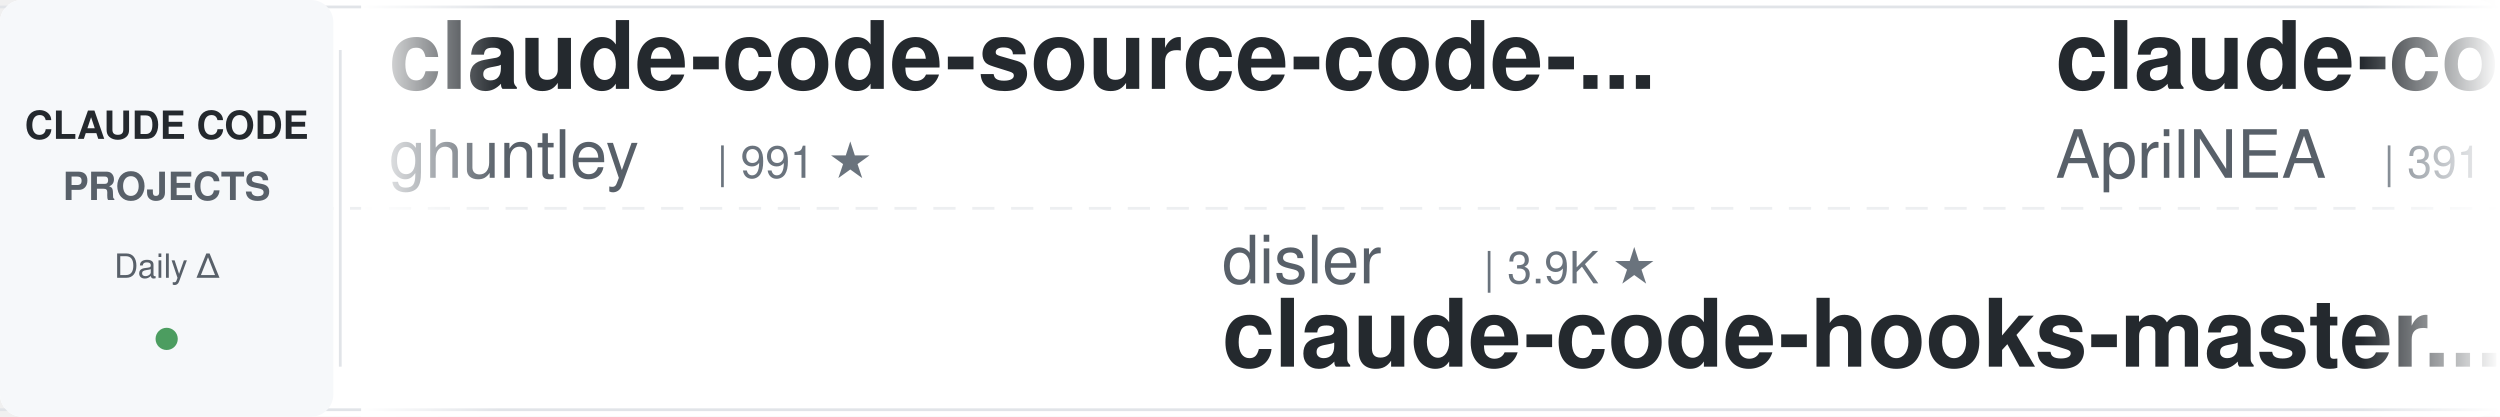
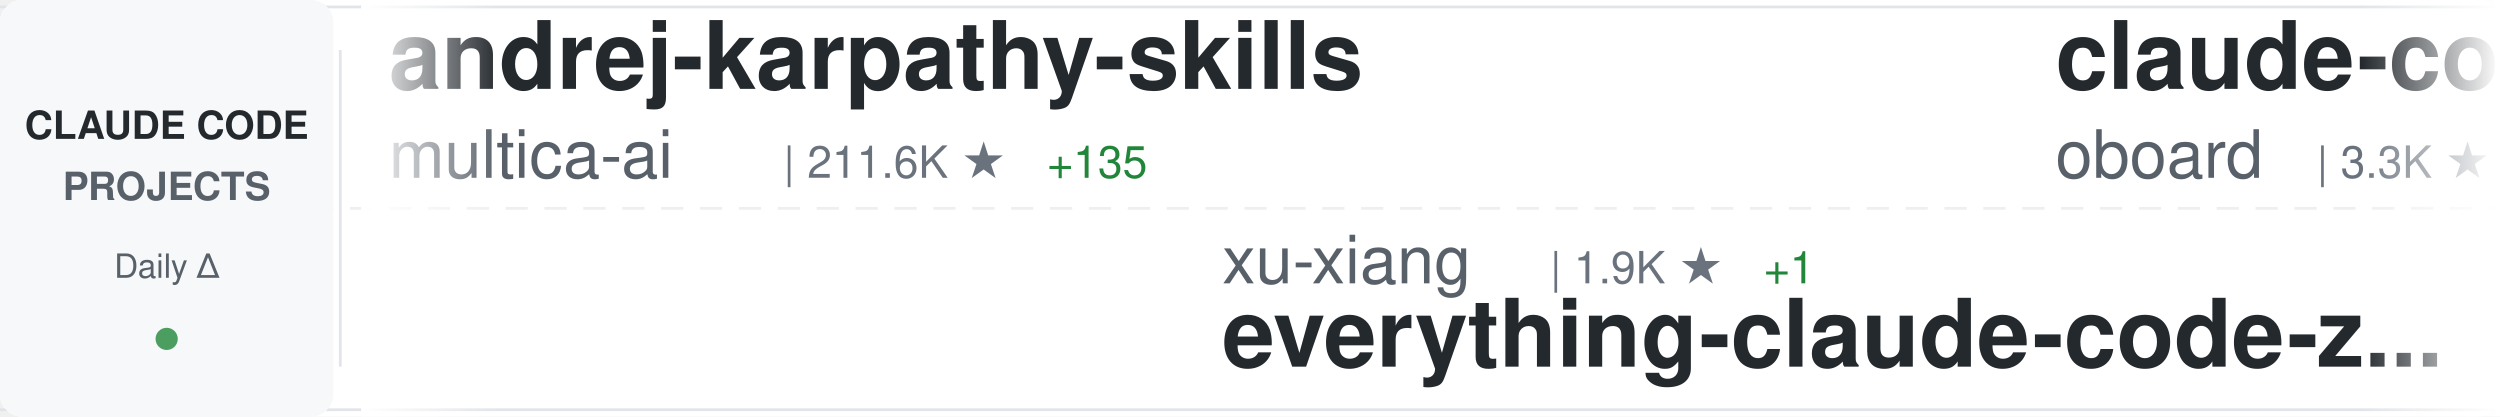
<svg xmlns="http://www.w3.org/2000/svg" width="900" height="150">
  <defs>
    <linearGradient id="awesomeLeftFade" x1="0%" y1="0%" x2="100%" y2="0%">
      <stop offset="0%" style="stop-color:#ffffff;stop-opacity:1" />
      <stop offset="100%" style="stop-color:#ffffff;stop-opacity:0" />
    </linearGradient>
    <linearGradient id="awesomeRightFade" x1="0%" y1="0%" x2="100%" y2="0%">
      <stop offset="0%" style="stop-color:#ffffff;stop-opacity:0" />
      <stop offset="100%" style="stop-color:#ffffff;stop-opacity:1" />
    </linearGradient>
  </defs>
  <rect width="900" height="150" fill="#ffffff" rx="8" />
  <rect x="0" y="2" width="900" height="1" fill="#e1e4e8" />
  <rect x="0" y="147" width="900" height="1" fill="#e1e4e8" />
  <line x1="0" y1="75" x2="900" y2="75" stroke="#e1e4e8" stroke-width="1" stroke-dasharray="8 6" opacity="0.6" />
  <rect x="0" y="0" width="120" height="150" fill="#f6f8fa" rx="8" />
  <text x="60" y="50" font-family="-apple-system, BlinkMacSystemFont, 'Segoe UI', Helvetica, Arial, sans-serif" font-size="14" font-weight="600" fill="#24292e" text-anchor="middle">CLAUDE CODE</text>
  <text x="60" y="72" font-family="-apple-system, BlinkMacSystemFont, 'Segoe UI', Helvetica, Arial, sans-serif" font-size="14" font-weight="600" fill="#586069" text-anchor="middle">PROJECTS</text>
  <text x="60" y="100" font-family="-apple-system, BlinkMacSystemFont, 'Segoe UI', Helvetica, Arial, sans-serif" font-size="12" font-weight="500" fill="#586069" text-anchor="middle">Daily Δ</text>
  <circle cx="60" cy="122" r="4" fill="#22863a" opacity="0.8" />
  <rect x="122" y="18" width="1" height="114" fill="#e1e4e8" />
  <clipPath id="awesomeTickerClip">
    <rect x="130" y="0" width="770" height="150" />
  </clipPath>
  <g clip-path="url(#awesomeTickerClip)">
    <g id="awesomeTickerItems">
      <animateTransform attributeName="transform" attributeType="XML" type="translate" from="0 0" to="-3000 0" dur="54s" repeatCount="indefinite" />
      <g transform="translate(0, 0)">
-         <text x="140" y="32" font-family="-apple-system, BlinkMacSystemFont, 'Segoe UI', Helvetica, Arial, sans-serif" font-size="34" font-weight="600" fill="#24292e">claude-code-source-code-...</text>
-         <text x="140" y="64" font-family="-apple-system, BlinkMacSystemFont, 'Segoe UI', Helvetica, Arial, sans-serif" font-size="24" font-weight="400" fill="#586069">ghuntley</text>
-         <text x="258" y="64" font-family="-apple-system, BlinkMacSystemFont, 'Segoe UI', Helvetica, Arial, sans-serif" font-size="16" font-weight="500" fill="#6a737d">| 991 ★</text>
+         <text x="140" y="32" font-family="-apple-system, BlinkMacSystemFont, 'Segoe UI', Helvetica, Arial, sans-serif" font-size="34" font-weight="600" fill="#24292e">andrej-karpathy-skills</text>
+         <text x="140" y="64" font-family="-apple-system, BlinkMacSystemFont, 'Segoe UI', Helvetica, Arial, sans-serif" font-size="24" font-weight="400" fill="#586069">multica-ai</text>
+         <text x="282" y="64" font-family="-apple-system, BlinkMacSystemFont, 'Segoe UI', Helvetica, Arial, sans-serif" font-size="16" font-weight="500" fill="#6a737d">| 211.6K ★</text>
+         <text x="377" y="64" font-family="-apple-system, BlinkMacSystemFont, 'Segoe UI', Helvetica, Arial, sans-serif" font-size="16" font-weight="500" fill="#22863a"> +135</text>
      </g>
      <g transform="translate(300, 0)">
-         <text x="140" y="102" font-family="-apple-system, BlinkMacSystemFont, 'Segoe UI', Helvetica, Arial, sans-serif" font-size="24" font-weight="400" fill="#586069">disler</text>
-         <text x="234" y="102" font-family="-apple-system, BlinkMacSystemFont, 'Segoe UI', Helvetica, Arial, sans-serif" font-size="16" font-weight="500" fill="#6a737d">| 3.9K ★</text>
-         <text x="140" y="132" font-family="-apple-system, BlinkMacSystemFont, 'Segoe UI', Helvetica, Arial, sans-serif" font-size="34" font-weight="600" fill="#24292e">claude-code-hooks-master...</text>
+         <text x="140" y="102" font-family="-apple-system, BlinkMacSystemFont, 'Segoe UI', Helvetica, Arial, sans-serif" font-size="24" font-weight="400" fill="#586069">xu-xiang</text>
+         <text x="258" y="102" font-family="-apple-system, BlinkMacSystemFont, 'Segoe UI', Helvetica, Arial, sans-serif" font-size="16" font-weight="500" fill="#6a737d">| 1.9K ★</text>
+         <text x="335" y="102" font-family="-apple-system, BlinkMacSystemFont, 'Segoe UI', Helvetica, Arial, sans-serif" font-size="16" font-weight="500" fill="#22863a"> +1</text>
+         <text x="140" y="132" font-family="-apple-system, BlinkMacSystemFont, 'Segoe UI', Helvetica, Arial, sans-serif" font-size="34" font-weight="600" fill="#24292e">everything-claude-code-z...</text>
      </g>
      <g transform="translate(600, 0)">
-         <text x="140" y="32" font-family="-apple-system, BlinkMacSystemFont, 'Segoe UI', Helvetica, Arial, sans-serif" font-size="34" font-weight="600" fill="#24292e">claude-code-source</text>
-         <text x="140" y="64" font-family="-apple-system, BlinkMacSystemFont, 'Segoe UI', Helvetica, Arial, sans-serif" font-size="24" font-weight="400" fill="#586069">AprilNEA</text>
-         <text x="258" y="64" font-family="-apple-system, BlinkMacSystemFont, 'Segoe UI', Helvetica, Arial, sans-serif" font-size="16" font-weight="500" fill="#6a737d">| 391 ★</text>
+         <text x="140" y="32" font-family="-apple-system, BlinkMacSystemFont, 'Segoe UI', Helvetica, Arial, sans-serif" font-size="34" font-weight="600" fill="#24292e">claude-code-rev</text>
+         <text x="140" y="64" font-family="-apple-system, BlinkMacSystemFont, 'Segoe UI', Helvetica, Arial, sans-serif" font-size="24" font-weight="400" fill="#586069">oboard</text>
+         <text x="234" y="64" font-family="-apple-system, BlinkMacSystemFont, 'Segoe UI', Helvetica, Arial, sans-serif" font-size="16" font-weight="500" fill="#6a737d">| 3.3K ★</text>
      </g>
      <g transform="translate(900, 0)">
-         <text x="140" y="102" font-family="-apple-system, BlinkMacSystemFont, 'Segoe UI', Helvetica, Arial, sans-serif" font-size="24" font-weight="400" fill="#586069">davila7</text>
-         <text x="246" y="102" font-family="-apple-system, BlinkMacSystemFont, 'Segoe UI', Helvetica, Arial, sans-serif" font-size="16" font-weight="500" fill="#6a737d">| 30.6K ★</text>
-         <text x="332" y="102" font-family="-apple-system, BlinkMacSystemFont, 'Segoe UI', Helvetica, Arial, sans-serif" font-size="16" font-weight="500" fill="#cb2431"> -9</text>
-         <text x="140" y="132" font-family="-apple-system, BlinkMacSystemFont, 'Segoe UI', Helvetica, Arial, sans-serif" font-size="34" font-weight="600" fill="#24292e">claude-code-templates</text>
+         <text x="140" y="102" font-family="-apple-system, BlinkMacSystemFont, 'Segoe UI', Helvetica, Arial, sans-serif" font-size="24" font-weight="400" fill="#586069">ChrisWiles</text>
+         <text x="282" y="102" font-family="-apple-system, BlinkMacSystemFont, 'Segoe UI', Helvetica, Arial, sans-serif" font-size="16" font-weight="500" fill="#6a737d">| 6.1K ★</text>
+         <text x="140" y="132" font-family="-apple-system, BlinkMacSystemFont, 'Segoe UI', Helvetica, Arial, sans-serif" font-size="34" font-weight="600" fill="#24292e">claude-code-showcase</text>
      </g>
      <g transform="translate(1200, 0)">
-         <text x="140" y="32" font-family="-apple-system, BlinkMacSystemFont, 'Segoe UI', Helvetica, Arial, sans-serif" font-size="34" font-weight="600" fill="#24292e">how-claude-code-works</text>
-         <text x="140" y="64" font-family="-apple-system, BlinkMacSystemFont, 'Segoe UI', Helvetica, Arial, sans-serif" font-size="24" font-weight="400" fill="#586069">Windy3f3f3f3f</text>
-         <text x="318" y="64" font-family="-apple-system, BlinkMacSystemFont, 'Segoe UI', Helvetica, Arial, sans-serif" font-size="16" font-weight="500" fill="#6a737d">| 3.6K ★</text>
+         <text x="140" y="32" font-family="-apple-system, BlinkMacSystemFont, 'Segoe UI', Helvetica, Arial, sans-serif" font-size="34" font-weight="600" fill="#24292e">claude-code-guide</text>
+         <text x="140" y="64" font-family="-apple-system, BlinkMacSystemFont, 'Segoe UI', Helvetica, Arial, sans-serif" font-size="24" font-weight="400" fill="#586069">zebbern</text>
+         <text x="246" y="64" font-family="-apple-system, BlinkMacSystemFont, 'Segoe UI', Helvetica, Arial, sans-serif" font-size="16" font-weight="500" fill="#6a737d">| 4.6K ★</text>
+         <text x="323" y="64" font-family="-apple-system, BlinkMacSystemFont, 'Segoe UI', Helvetica, Arial, sans-serif" font-size="16" font-weight="500" fill="#22863a"> +2</text>
      </g>
      <g transform="translate(1500, 0)">
-         <text x="140" y="102" font-family="-apple-system, BlinkMacSystemFont, 'Segoe UI', Helvetica, Arial, sans-serif" font-size="24" font-weight="400" fill="#586069">multica-ai</text>
-         <text x="282" y="102" font-family="-apple-system, BlinkMacSystemFont, 'Segoe UI', Helvetica, Arial, sans-serif" font-size="16" font-weight="500" fill="#6a737d">| 211.4K ★</text>
-         <text x="377" y="102" font-family="-apple-system, BlinkMacSystemFont, 'Segoe UI', Helvetica, Arial, sans-serif" font-size="16" font-weight="500" fill="#22863a"> +48</text>
-         <text x="140" y="132" font-family="-apple-system, BlinkMacSystemFont, 'Segoe UI', Helvetica, Arial, sans-serif" font-size="34" font-weight="600" fill="#24292e">andrej-karpathy-skills</text>
+         <text x="140" y="102" font-family="-apple-system, BlinkMacSystemFont, 'Segoe UI', Helvetica, Arial, sans-serif" font-size="24" font-weight="400" fill="#586069">pedrohcgs</text>
+         <text x="270" y="102" font-family="-apple-system, BlinkMacSystemFont, 'Segoe UI', Helvetica, Arial, sans-serif" font-size="16" font-weight="500" fill="#6a737d">| 1.6K ★</text>
+         <text x="140" y="132" font-family="-apple-system, BlinkMacSystemFont, 'Segoe UI', Helvetica, Arial, sans-serif" font-size="34" font-weight="600" fill="#24292e">claude-code-my-workflow</text>
      </g>
      <g transform="translate(1800, 0)">
-         <text x="140" y="32" font-family="-apple-system, BlinkMacSystemFont, 'Segoe UI', Helvetica, Arial, sans-serif" font-size="34" font-weight="600" fill="#24292e">Claude-Code-Source-Study</text>
-         <text x="140" y="64" font-family="-apple-system, BlinkMacSystemFont, 'Segoe UI', Helvetica, Arial, sans-serif" font-size="24" font-weight="400" fill="#586069">luyao618</text>
-         <text x="258" y="64" font-family="-apple-system, BlinkMacSystemFont, 'Segoe UI', Helvetica, Arial, sans-serif" font-size="16" font-weight="500" fill="#6a737d">| 1.7K ★</text>
+         <text x="140" y="32" font-family="-apple-system, BlinkMacSystemFont, 'Segoe UI', Helvetica, Arial, sans-serif" font-size="34" font-weight="600" fill="#24292e">claude-coder</text>
+         <text x="140" y="64" font-family="-apple-system, BlinkMacSystemFont, 'Segoe UI', Helvetica, Arial, sans-serif" font-size="24" font-weight="400" fill="#586069">kodu-ai</text>
+         <text x="246" y="64" font-family="-apple-system, BlinkMacSystemFont, 'Segoe UI', Helvetica, Arial, sans-serif" font-size="16" font-weight="500" fill="#6a737d">| 5.2K ★</text>
      </g>
      <g transform="translate(2100, 0)">
-         <text x="140" y="102" font-family="-apple-system, BlinkMacSystemFont, 'Segoe UI', Helvetica, Arial, sans-serif" font-size="24" font-weight="400" fill="#586069">frankbria</text>
-         <text x="270" y="102" font-family="-apple-system, BlinkMacSystemFont, 'Segoe UI', Helvetica, Arial, sans-serif" font-size="16" font-weight="500" fill="#6a737d">| 9.6K ★</text>
-         <text x="140" y="132" font-family="-apple-system, BlinkMacSystemFont, 'Segoe UI', Helvetica, Arial, sans-serif" font-size="34" font-weight="600" fill="#24292e">ralph-claude-code</text>
+         <text x="140" y="102" font-family="-apple-system, BlinkMacSystemFont, 'Segoe UI', Helvetica, Arial, sans-serif" font-size="24" font-weight="400" fill="#586069">LING71671</text>
+         <text x="270" y="102" font-family="-apple-system, BlinkMacSystemFont, 'Segoe UI', Helvetica, Arial, sans-serif" font-size="16" font-weight="500" fill="#6a737d">| 948 ★</text>
+         <text x="140" y="132" font-family="-apple-system, BlinkMacSystemFont, 'Segoe UI', Helvetica, Arial, sans-serif" font-size="34" font-weight="600" fill="#24292e">Open-ClaudeCode</text>
      </g>
      <g transform="translate(2400, 0)">
-         <text x="140" y="32" font-family="-apple-system, BlinkMacSystemFont, 'Segoe UI', Helvetica, Arial, sans-serif" font-size="34" font-weight="600" fill="#24292e">edmunds-claude-code</text>
-         <text x="140" y="64" font-family="-apple-system, BlinkMacSystemFont, 'Segoe UI', Helvetica, Arial, sans-serif" font-size="24" font-weight="400" fill="#586069">edmund-io</text>
-         <text x="270" y="64" font-family="-apple-system, BlinkMacSystemFont, 'Segoe UI', Helvetica, Arial, sans-serif" font-size="16" font-weight="500" fill="#6a737d">| 1.5K ★</text>
+         <text x="140" y="32" font-family="-apple-system, BlinkMacSystemFont, 'Segoe UI', Helvetica, Arial, sans-serif" font-size="34" font-weight="600" fill="#24292e">claude-code-spec-workflo...</text>
+         <text x="140" y="64" font-family="-apple-system, BlinkMacSystemFont, 'Segoe UI', Helvetica, Arial, sans-serif" font-size="24" font-weight="400" fill="#586069">Pimzino</text>
+         <text x="246" y="64" font-family="-apple-system, BlinkMacSystemFont, 'Segoe UI', Helvetica, Arial, sans-serif" font-size="16" font-weight="500" fill="#6a737d">| 3.9K ★</text>
      </g>
      <g transform="translate(2700, 0)">
-         <text x="140" y="102" font-family="-apple-system, BlinkMacSystemFont, 'Segoe UI', Helvetica, Arial, sans-serif" font-size="24" font-weight="400" fill="#586069">andrew-kramer-inno</text>
-         <text x="378" y="102" font-family="-apple-system, BlinkMacSystemFont, 'Segoe UI', Helvetica, Arial, sans-serif" font-size="16" font-weight="500" fill="#6a737d">| 596 ★</text>
-         <text x="140" y="132" font-family="-apple-system, BlinkMacSystemFont, 'Segoe UI', Helvetica, Arial, sans-serif" font-size="34" font-weight="600" fill="#24292e">claude-code-source-build</text>
+         <text x="140" y="102" font-family="-apple-system, BlinkMacSystemFont, 'Segoe UI', Helvetica, Arial, sans-serif" font-size="24" font-weight="400" fill="#586069">asgeirtj</text>
+         <text x="258" y="102" font-family="-apple-system, BlinkMacSystemFont, 'Segoe UI', Helvetica, Arial, sans-serif" font-size="16" font-weight="500" fill="#6a737d">| 64.5K ★</text>
+         <text x="344" y="102" font-family="-apple-system, BlinkMacSystemFont, 'Segoe UI', Helvetica, Arial, sans-serif" font-size="16" font-weight="500" fill="#22863a"> +27</text>
+         <text x="140" y="132" font-family="-apple-system, BlinkMacSystemFont, 'Segoe UI', Helvetica, Arial, sans-serif" font-size="34" font-weight="600" fill="#24292e">system_prompts_leaks</text>
      </g>
      <g transform="translate(3000, 0)">
-         <text x="140" y="32" font-family="-apple-system, BlinkMacSystemFont, 'Segoe UI', Helvetica, Arial, sans-serif" font-size="34" font-weight="600" fill="#24292e">claude-code-source-code-...</text>
-         <text x="140" y="64" font-family="-apple-system, BlinkMacSystemFont, 'Segoe UI', Helvetica, Arial, sans-serif" font-size="24" font-weight="400" fill="#586069">ghuntley</text>
-         <text x="258" y="64" font-family="-apple-system, BlinkMacSystemFont, 'Segoe UI', Helvetica, Arial, sans-serif" font-size="16" font-weight="500" fill="#6a737d">| 991 ★</text>
+         <text x="140" y="32" font-family="-apple-system, BlinkMacSystemFont, 'Segoe UI', Helvetica, Arial, sans-serif" font-size="34" font-weight="600" fill="#24292e">andrej-karpathy-skills</text>
+         <text x="140" y="64" font-family="-apple-system, BlinkMacSystemFont, 'Segoe UI', Helvetica, Arial, sans-serif" font-size="24" font-weight="400" fill="#586069">multica-ai</text>
+         <text x="282" y="64" font-family="-apple-system, BlinkMacSystemFont, 'Segoe UI', Helvetica, Arial, sans-serif" font-size="16" font-weight="500" fill="#6a737d">| 211.6K ★</text>
+         <text x="377" y="64" font-family="-apple-system, BlinkMacSystemFont, 'Segoe UI', Helvetica, Arial, sans-serif" font-size="16" font-weight="500" fill="#22863a"> +135</text>
      </g>
      <g transform="translate(3300, 0)">
-         <text x="140" y="102" font-family="-apple-system, BlinkMacSystemFont, 'Segoe UI', Helvetica, Arial, sans-serif" font-size="24" font-weight="400" fill="#586069">disler</text>
-         <text x="234" y="102" font-family="-apple-system, BlinkMacSystemFont, 'Segoe UI', Helvetica, Arial, sans-serif" font-size="16" font-weight="500" fill="#6a737d">| 3.9K ★</text>
-         <text x="140" y="132" font-family="-apple-system, BlinkMacSystemFont, 'Segoe UI', Helvetica, Arial, sans-serif" font-size="34" font-weight="600" fill="#24292e">claude-code-hooks-master...</text>
+         <text x="140" y="102" font-family="-apple-system, BlinkMacSystemFont, 'Segoe UI', Helvetica, Arial, sans-serif" font-size="24" font-weight="400" fill="#586069">xu-xiang</text>
+         <text x="258" y="102" font-family="-apple-system, BlinkMacSystemFont, 'Segoe UI', Helvetica, Arial, sans-serif" font-size="16" font-weight="500" fill="#6a737d">| 1.9K ★</text>
+         <text x="335" y="102" font-family="-apple-system, BlinkMacSystemFont, 'Segoe UI', Helvetica, Arial, sans-serif" font-size="16" font-weight="500" fill="#22863a"> +1</text>
+         <text x="140" y="132" font-family="-apple-system, BlinkMacSystemFont, 'Segoe UI', Helvetica, Arial, sans-serif" font-size="34" font-weight="600" fill="#24292e">everything-claude-code-z...</text>
      </g>
      <g transform="translate(3600, 0)">
-         <text x="140" y="32" font-family="-apple-system, BlinkMacSystemFont, 'Segoe UI', Helvetica, Arial, sans-serif" font-size="34" font-weight="600" fill="#24292e">claude-code-source</text>
-         <text x="140" y="64" font-family="-apple-system, BlinkMacSystemFont, 'Segoe UI', Helvetica, Arial, sans-serif" font-size="24" font-weight="400" fill="#586069">AprilNEA</text>
-         <text x="258" y="64" font-family="-apple-system, BlinkMacSystemFont, 'Segoe UI', Helvetica, Arial, sans-serif" font-size="16" font-weight="500" fill="#6a737d">| 391 ★</text>
+         <text x="140" y="32" font-family="-apple-system, BlinkMacSystemFont, 'Segoe UI', Helvetica, Arial, sans-serif" font-size="34" font-weight="600" fill="#24292e">claude-code-rev</text>
+         <text x="140" y="64" font-family="-apple-system, BlinkMacSystemFont, 'Segoe UI', Helvetica, Arial, sans-serif" font-size="24" font-weight="400" fill="#586069">oboard</text>
+         <text x="234" y="64" font-family="-apple-system, BlinkMacSystemFont, 'Segoe UI', Helvetica, Arial, sans-serif" font-size="16" font-weight="500" fill="#6a737d">| 3.3K ★</text>
      </g>
      <g transform="translate(3900, 0)">
-         <text x="140" y="102" font-family="-apple-system, BlinkMacSystemFont, 'Segoe UI', Helvetica, Arial, sans-serif" font-size="24" font-weight="400" fill="#586069">davila7</text>
-         <text x="246" y="102" font-family="-apple-system, BlinkMacSystemFont, 'Segoe UI', Helvetica, Arial, sans-serif" font-size="16" font-weight="500" fill="#6a737d">| 30.6K ★</text>
-         <text x="332" y="102" font-family="-apple-system, BlinkMacSystemFont, 'Segoe UI', Helvetica, Arial, sans-serif" font-size="16" font-weight="500" fill="#cb2431"> -9</text>
-         <text x="140" y="132" font-family="-apple-system, BlinkMacSystemFont, 'Segoe UI', Helvetica, Arial, sans-serif" font-size="34" font-weight="600" fill="#24292e">claude-code-templates</text>
+         <text x="140" y="102" font-family="-apple-system, BlinkMacSystemFont, 'Segoe UI', Helvetica, Arial, sans-serif" font-size="24" font-weight="400" fill="#586069">ChrisWiles</text>
+         <text x="282" y="102" font-family="-apple-system, BlinkMacSystemFont, 'Segoe UI', Helvetica, Arial, sans-serif" font-size="16" font-weight="500" fill="#6a737d">| 6.1K ★</text>
+         <text x="140" y="132" font-family="-apple-system, BlinkMacSystemFont, 'Segoe UI', Helvetica, Arial, sans-serif" font-size="34" font-weight="600" fill="#24292e">claude-code-showcase</text>
      </g>
    </g>
  </g>
  <rect x="130" y="0" width="50" height="150" fill="url(#awesomeLeftFade)" />
  <rect x="850" y="0" width="50" height="150" fill="url(#awesomeRightFade)" />
</svg>
